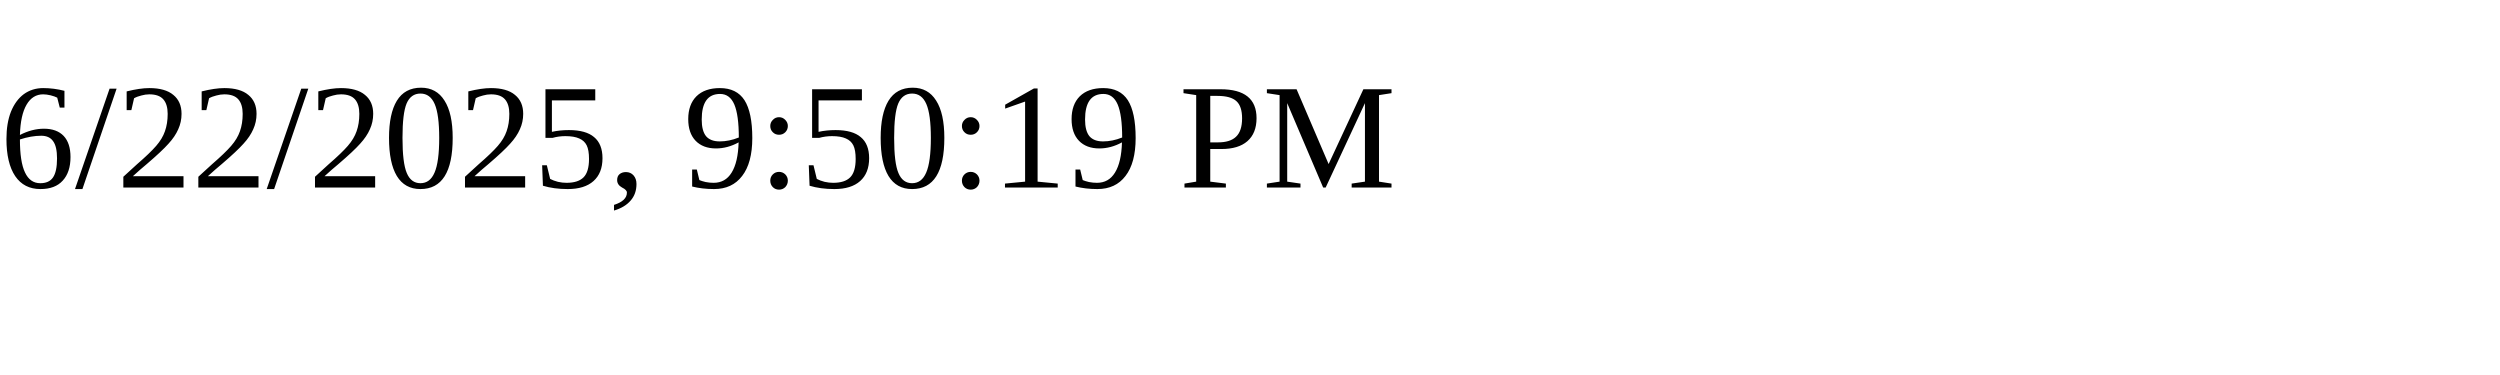
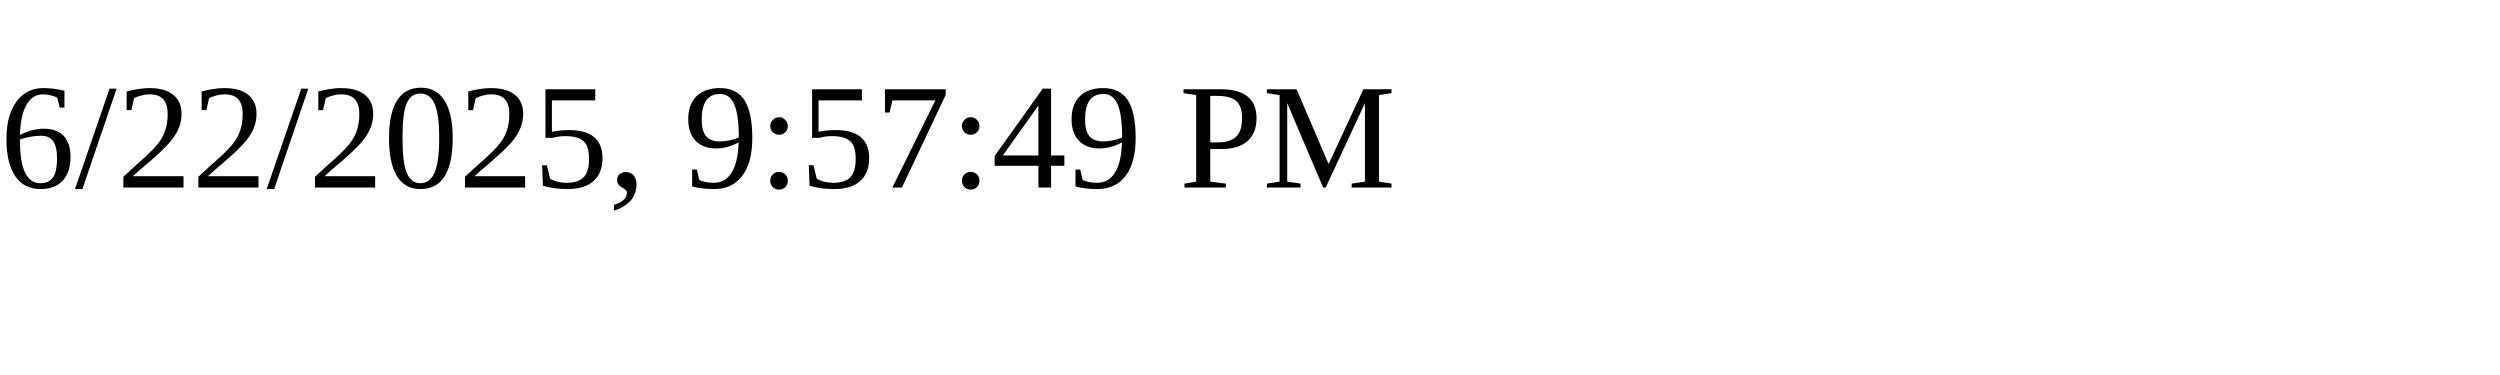
<svg xmlns="http://www.w3.org/2000/svg" height="30" width="200">
-   <text x="0" y="15">6/22/2025, 9:50:19 PM</text>
+   <text x="0" y="15">6/22/2025, 9:57:49 PM</text>
</svg>
